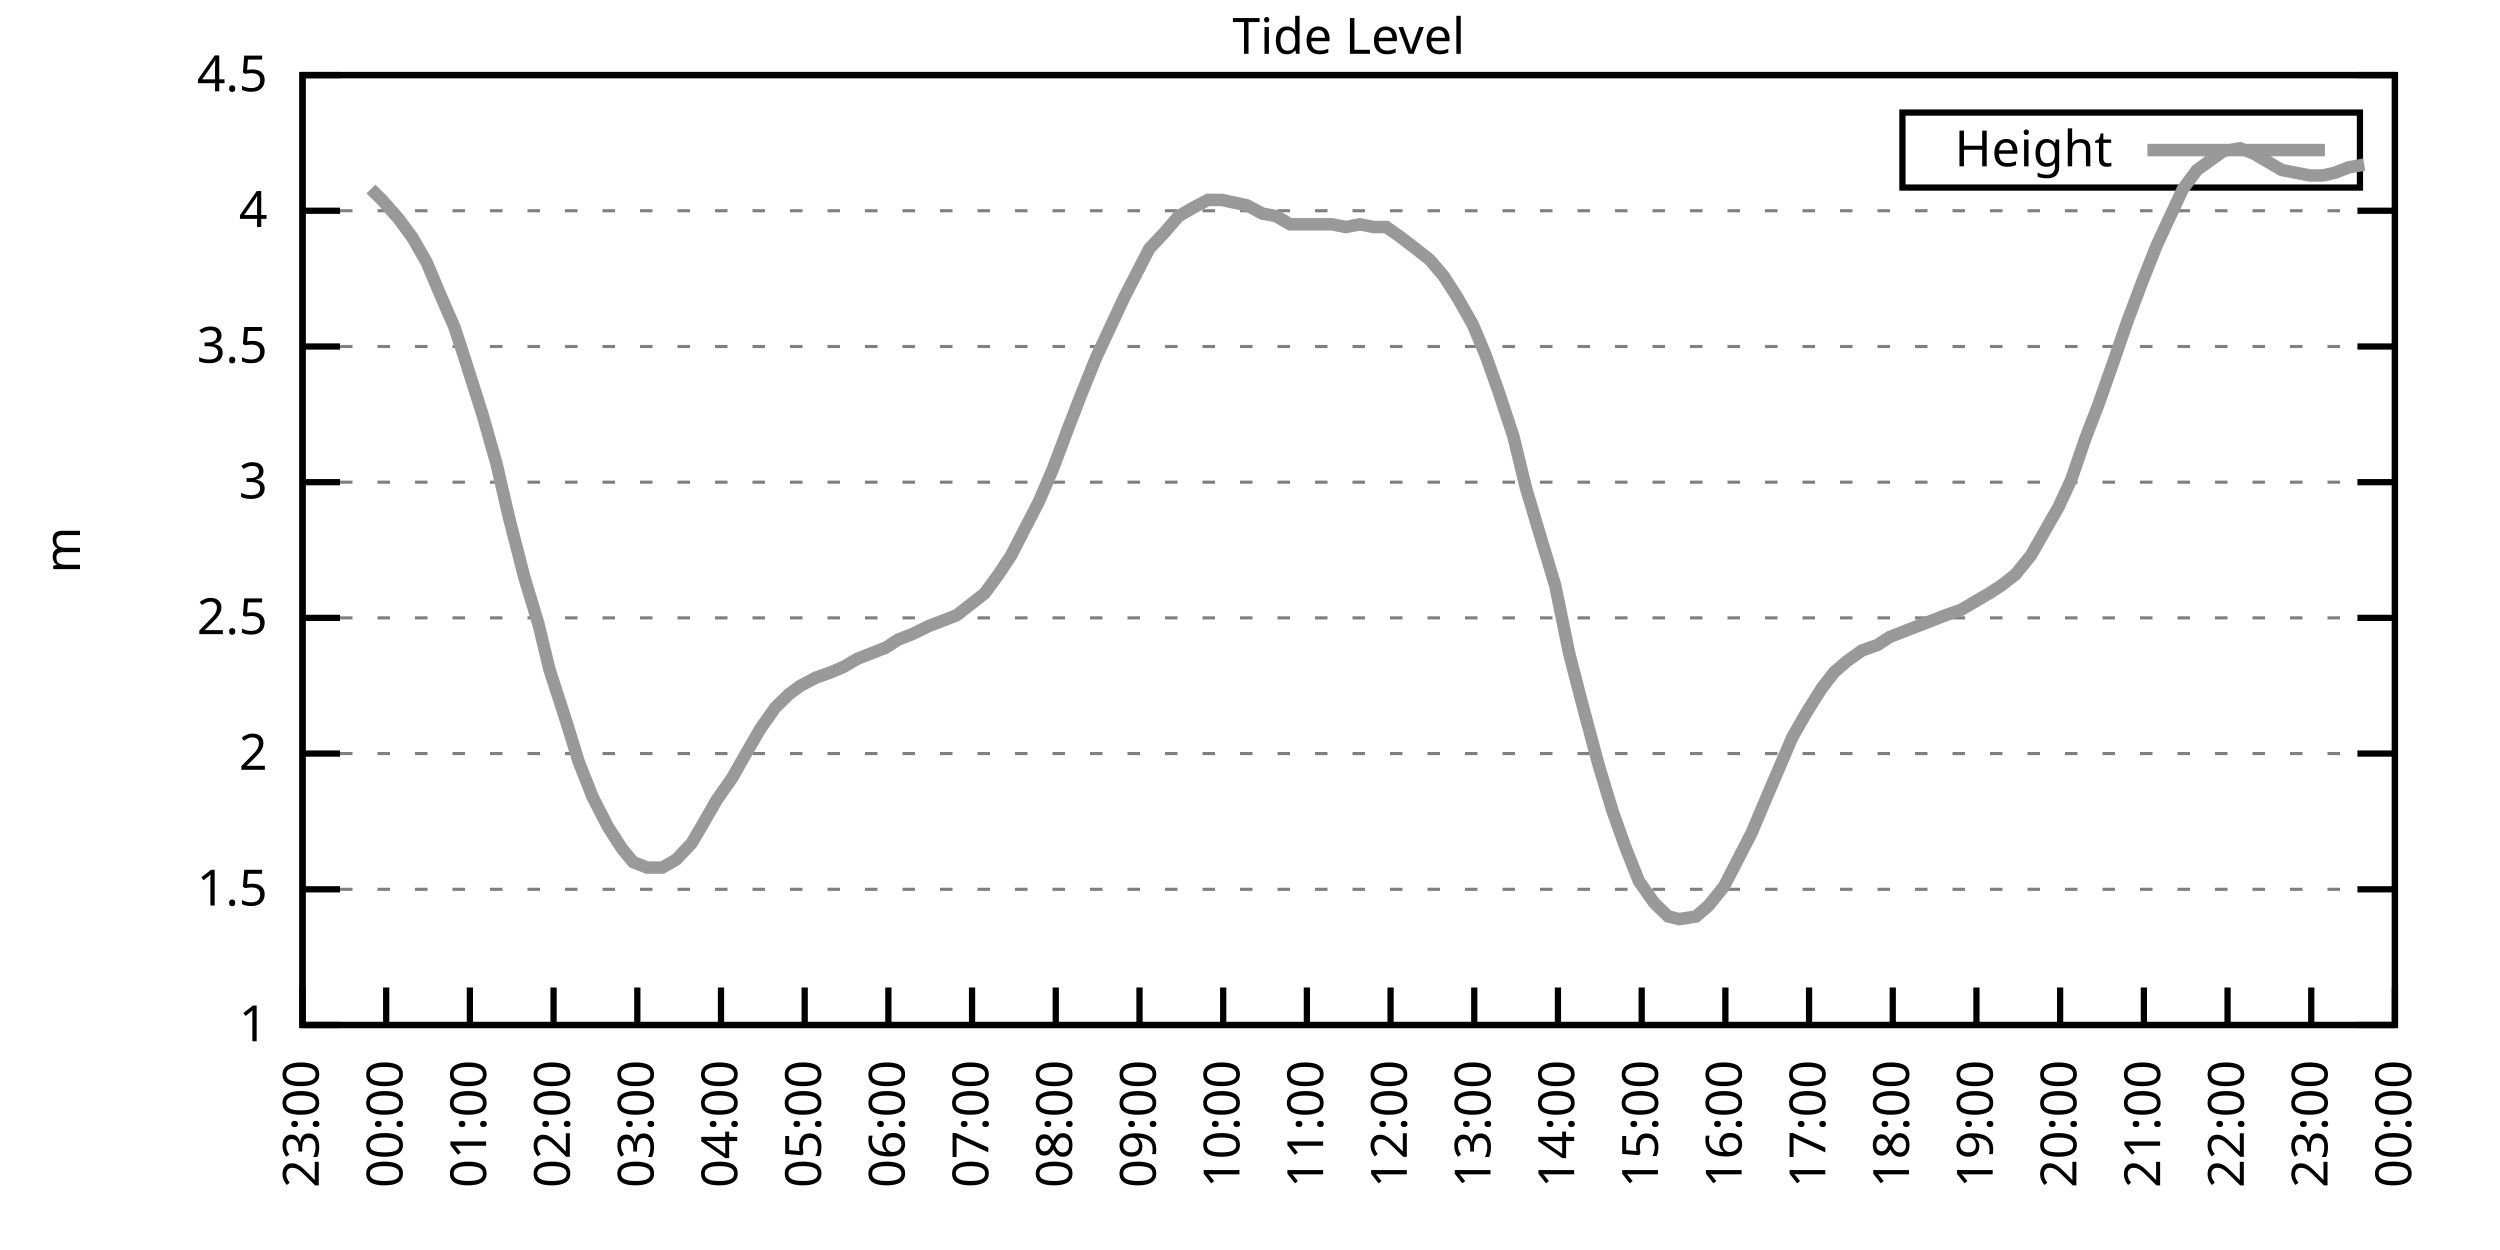
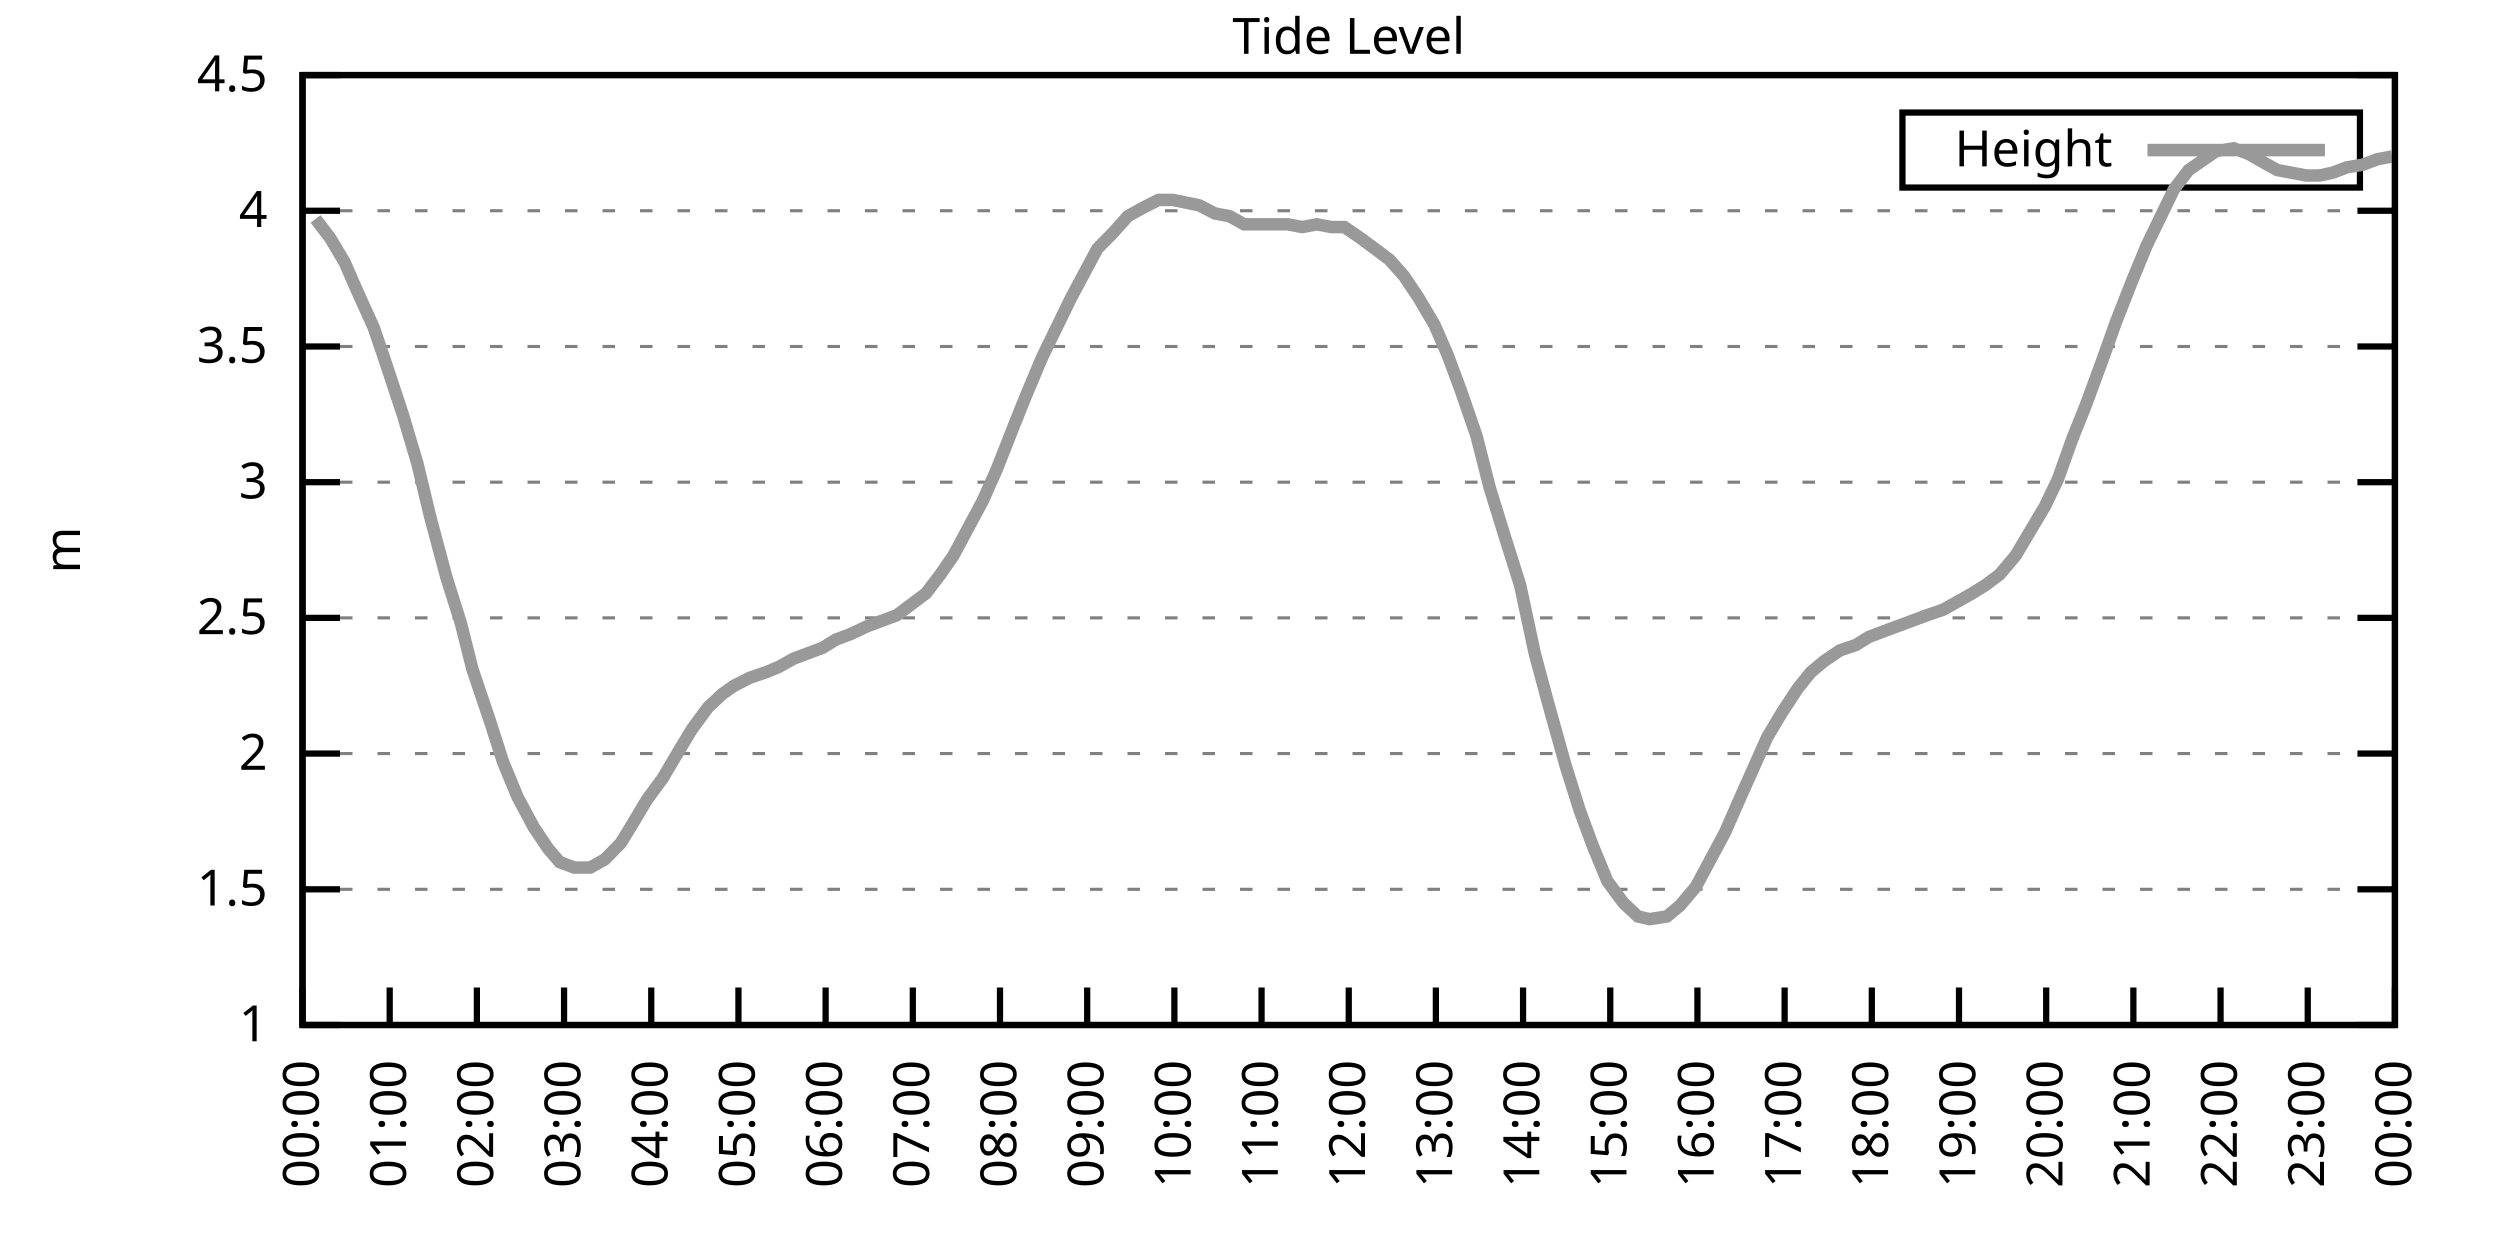
<svg xmlns="http://www.w3.org/2000/svg" xmlns:xlink="http://www.w3.org/1999/xlink" width="400" height="200" viewBox="0 0 400 200">
  <g id="gnuplot_canvas">
    <rect x="0" y="0" width="400" height="200" fill="none" />
    <defs>
      <circle id="gpDot" r="0.5" stroke-width="0.5" stroke="currentColor" />
      <path id="gpPt0" stroke-width="0.333" stroke="currentColor" d="M-1,0 h2 M0,-1 v2" />
      <path id="gpPt1" stroke-width="0.333" stroke="currentColor" d="M-1,-1 L1,1 M1,-1 L-1,1" />
      <path id="gpPt2" stroke-width="0.333" stroke="currentColor" d="M-1,0 L1,0 M0,-1 L0,1 M-1,-1 L1,1 M-1,1 L1,-1" />
      <rect id="gpPt3" stroke-width="0.333" stroke="currentColor" x="-1" y="-1" width="2" height="2" />
      <rect id="gpPt4" stroke-width="0.333" stroke="currentColor" fill="currentColor" x="-1" y="-1" width="2" height="2" />
      <circle id="gpPt5" stroke-width="0.333" stroke="currentColor" cx="0" cy="0" r="1" />
      <use xlink:href="#gpPt5" id="gpPt6" fill="currentColor" stroke="none" />
      <path id="gpPt7" stroke-width="0.333" stroke="currentColor" d="M0,-1.33 L-1.33,0.67 L1.33,0.67 z" />
      <use xlink:href="#gpPt7" id="gpPt8" fill="currentColor" stroke="none" />
      <use xlink:href="#gpPt7" id="gpPt9" stroke="currentColor" transform="rotate(180)" />
      <use xlink:href="#gpPt9" id="gpPt10" fill="currentColor" stroke="none" />
      <use xlink:href="#gpPt3" id="gpPt11" stroke="currentColor" transform="rotate(45)" />
      <use xlink:href="#gpPt11" id="gpPt12" fill="currentColor" stroke="none" />
      <path id="gpPt13" stroke-width="0.333" stroke="currentColor" d="M0,1.330 L1.265,0.411 L0.782,-1.067 L-0.782,-1.076 L-1.265,0.411 z" />
      <use xlink:href="#gpPt13" id="gpPt14" fill="currentColor" stroke="none" />
      <filter id="textbox" filterUnits="objectBoundingBox" x="0" y="0" height="1" width="1">
        <feFlood flood-color="white" flood-opacity="1" result="bgnd" />
        <feComposite in="SourceGraphic" in2="bgnd" operator="atop" />
      </filter>
      <filter id="greybox" filterUnits="objectBoundingBox" x="0" y="0" height="1" width="1">
        <feFlood flood-color="lightgrey" flood-opacity="1" result="grey" />
        <feComposite in="SourceGraphic" in2="grey" operator="atop" />
      </filter>
    </defs>
    <g fill="none" color="white" stroke="currentColor" stroke-width="1.00" stroke-linecap="butt" stroke-linejoin="miter">
</g>
    <g fill="none" color="black" stroke="currentColor" stroke-width="1.00" stroke-linecap="butt" stroke-linejoin="miter">
      <g stroke="none" shape-rendering="crispEdges">
        <polygon fill="rgb(255, 255, 255)" points="48.40,164.00 383.18,164.00 383.18,12.02 48.40,12.02 " />
      </g>
    </g>
    <g fill="none" color="black" stroke="currentColor" stroke-width="1.00" stroke-linecap="butt" stroke-linejoin="miter">
</g>
    <g fill="none" color="black" stroke="black" stroke-width="0.50" stroke-linecap="butt" stroke-linejoin="miter">
</g>
    <g fill="none" color="gray" stroke="currentColor" stroke-width="0.50" stroke-linecap="butt" stroke-linejoin="miter">
      <path stroke="gray" stroke-dasharray="2,4" class="gridline" d="M48.40,164.00 L383.19,164.00  " />
    </g>
    <g fill="none" color="gray" stroke="gray" stroke-width="1.00" stroke-linecap="butt" stroke-linejoin="miter">
</g>
    <g fill="none" color="black" stroke="currentColor" stroke-width="1.00" stroke-linecap="butt" stroke-linejoin="miter">
      <path stroke="black" d="M48.40,164.00 L54.40,164.00 M383.19,164.00 L377.19,164.00  " />
      <g transform="translate(42.80,166.60)" stroke="none" fill="black" font-family="Sans" font-size="8.00" text-anchor="end">
        <text>
          <tspan font-family="Sans"> 1</tspan>
        </text>
      </g>
    </g>
    <g fill="none" color="black" stroke="currentColor" stroke-width="1.00" stroke-linecap="butt" stroke-linejoin="miter">
</g>
    <g fill="none" color="black" stroke="black" stroke-width="0.50" stroke-linecap="butt" stroke-linejoin="miter">
</g>
    <g fill="none" color="gray" stroke="currentColor" stroke-width="0.50" stroke-linecap="butt" stroke-linejoin="miter">
      <path stroke="gray" stroke-dasharray="2,4" class="gridline" d="M48.40,142.29 L383.19,142.29  " />
    </g>
    <g fill="none" color="gray" stroke="gray" stroke-width="1.00" stroke-linecap="butt" stroke-linejoin="miter">
</g>
    <g fill="none" color="black" stroke="currentColor" stroke-width="1.00" stroke-linecap="butt" stroke-linejoin="miter">
      <path stroke="black" d="M48.40,142.29 L54.40,142.29 M383.19,142.29 L377.19,142.29  " />
      <g transform="translate(42.80,144.89)" stroke="none" fill="black" font-family="Sans" font-size="8.00" text-anchor="end">
        <text>
          <tspan font-family="Sans"> 1.5</tspan>
        </text>
      </g>
    </g>
    <g fill="none" color="black" stroke="currentColor" stroke-width="1.00" stroke-linecap="butt" stroke-linejoin="miter">
</g>
    <g fill="none" color="black" stroke="black" stroke-width="0.50" stroke-linecap="butt" stroke-linejoin="miter">
</g>
    <g fill="none" color="gray" stroke="currentColor" stroke-width="0.50" stroke-linecap="butt" stroke-linejoin="miter">
      <path stroke="gray" stroke-dasharray="2,4" class="gridline" d="M48.40,120.57 L383.19,120.57  " />
    </g>
    <g fill="none" color="gray" stroke="gray" stroke-width="1.00" stroke-linecap="butt" stroke-linejoin="miter">
</g>
    <g fill="none" color="black" stroke="currentColor" stroke-width="1.00" stroke-linecap="butt" stroke-linejoin="miter">
      <path stroke="black" d="M48.40,120.57 L54.40,120.57 M383.19,120.57 L377.19,120.57  " />
      <g transform="translate(42.80,123.17)" stroke="none" fill="black" font-family="Sans" font-size="8.00" text-anchor="end">
        <text>
          <tspan font-family="Sans"> 2</tspan>
        </text>
      </g>
    </g>
    <g fill="none" color="black" stroke="currentColor" stroke-width="1.00" stroke-linecap="butt" stroke-linejoin="miter">
</g>
    <g fill="none" color="black" stroke="black" stroke-width="0.50" stroke-linecap="butt" stroke-linejoin="miter">
</g>
    <g fill="none" color="gray" stroke="currentColor" stroke-width="0.50" stroke-linecap="butt" stroke-linejoin="miter">
      <path stroke="gray" stroke-dasharray="2,4" class="gridline" d="M48.40,98.86 L383.19,98.86  " />
    </g>
    <g fill="none" color="gray" stroke="gray" stroke-width="1.00" stroke-linecap="butt" stroke-linejoin="miter">
</g>
    <g fill="none" color="black" stroke="currentColor" stroke-width="1.00" stroke-linecap="butt" stroke-linejoin="miter">
      <path stroke="black" d="M48.40,98.86 L54.40,98.86 M383.19,98.86 L377.19,98.86  " />
      <g transform="translate(42.80,101.46)" stroke="none" fill="black" font-family="Sans" font-size="8.00" text-anchor="end">
        <text>
          <tspan font-family="Sans"> 2.5</tspan>
        </text>
      </g>
    </g>
    <g fill="none" color="black" stroke="currentColor" stroke-width="1.00" stroke-linecap="butt" stroke-linejoin="miter">
</g>
    <g fill="none" color="black" stroke="black" stroke-width="0.50" stroke-linecap="butt" stroke-linejoin="miter">
</g>
    <g fill="none" color="gray" stroke="currentColor" stroke-width="0.50" stroke-linecap="butt" stroke-linejoin="miter">
      <path stroke="gray" stroke-dasharray="2,4" class="gridline" d="M48.40,77.15 L383.19,77.15  " />
    </g>
    <g fill="none" color="gray" stroke="gray" stroke-width="1.00" stroke-linecap="butt" stroke-linejoin="miter">
</g>
    <g fill="none" color="black" stroke="currentColor" stroke-width="1.00" stroke-linecap="butt" stroke-linejoin="miter">
      <path stroke="black" d="M48.40,77.15 L54.40,77.15 M383.19,77.15 L377.19,77.15  " />
      <g transform="translate(42.80,79.75)" stroke="none" fill="black" font-family="Sans" font-size="8.00" text-anchor="end">
        <text>
          <tspan font-family="Sans"> 3</tspan>
        </text>
      </g>
    </g>
    <g fill="none" color="black" stroke="currentColor" stroke-width="1.00" stroke-linecap="butt" stroke-linejoin="miter">
</g>
    <g fill="none" color="black" stroke="black" stroke-width="0.50" stroke-linecap="butt" stroke-linejoin="miter">
</g>
    <g fill="none" color="gray" stroke="currentColor" stroke-width="0.50" stroke-linecap="butt" stroke-linejoin="miter">
      <path stroke="gray" stroke-dasharray="2,4" class="gridline" d="M48.40,55.44 L383.19,55.44  " />
    </g>
    <g fill="none" color="gray" stroke="gray" stroke-width="1.00" stroke-linecap="butt" stroke-linejoin="miter">
</g>
    <g fill="none" color="black" stroke="currentColor" stroke-width="1.00" stroke-linecap="butt" stroke-linejoin="miter">
      <path stroke="black" d="M48.40,55.44 L54.40,55.44 M383.19,55.44 L377.19,55.44  " />
      <g transform="translate(42.80,58.04)" stroke="none" fill="black" font-family="Sans" font-size="8.00" text-anchor="end">
        <text>
          <tspan font-family="Sans"> 3.5</tspan>
        </text>
      </g>
    </g>
    <g fill="none" color="black" stroke="currentColor" stroke-width="1.00" stroke-linecap="butt" stroke-linejoin="miter">
</g>
    <g fill="none" color="black" stroke="black" stroke-width="0.50" stroke-linecap="butt" stroke-linejoin="miter">
</g>
    <g fill="none" color="gray" stroke="currentColor" stroke-width="0.50" stroke-linecap="butt" stroke-linejoin="miter">
      <path stroke="gray" stroke-dasharray="2,4" class="gridline" d="M48.40,33.72 L383.19,33.72  " />
    </g>
    <g fill="none" color="gray" stroke="gray" stroke-width="1.00" stroke-linecap="butt" stroke-linejoin="miter">
</g>
    <g fill="none" color="black" stroke="currentColor" stroke-width="1.00" stroke-linecap="butt" stroke-linejoin="miter">
      <path stroke="black" d="M48.40,33.72 L54.40,33.72 M383.19,33.72 L377.19,33.72  " />
      <g transform="translate(42.80,36.32)" stroke="none" fill="black" font-family="Sans" font-size="8.00" text-anchor="end">
        <text>
          <tspan font-family="Sans"> 4</tspan>
        </text>
      </g>
    </g>
    <g fill="none" color="black" stroke="currentColor" stroke-width="1.00" stroke-linecap="butt" stroke-linejoin="miter">
</g>
    <g fill="none" color="black" stroke="black" stroke-width="0.50" stroke-linecap="butt" stroke-linejoin="miter">
</g>
    <g fill="none" color="gray" stroke="currentColor" stroke-width="0.50" stroke-linecap="butt" stroke-linejoin="miter">
      <path stroke="gray" stroke-dasharray="2,4" class="gridline" d="M48.40,12.01 L383.19,12.01  " />
    </g>
    <g fill="none" color="gray" stroke="gray" stroke-width="1.00" stroke-linecap="butt" stroke-linejoin="miter">
</g>
    <g fill="none" color="black" stroke="currentColor" stroke-width="1.00" stroke-linecap="butt" stroke-linejoin="miter">
      <path stroke="black" d="M48.40,12.01 L54.40,12.01 M383.19,12.01 L377.19,12.01  " />
      <g transform="translate(42.80,14.61)" stroke="none" fill="black" font-family="Sans" font-size="8.00" text-anchor="end">
        <text>
          <tspan font-family="Sans"> 4.5</tspan>
        </text>
      </g>
    </g>
    <g fill="none" color="black" stroke="currentColor" stroke-width="1.00" stroke-linecap="butt" stroke-linejoin="miter">
      <path stroke="black" d="M48.40,164.00 L48.40,158.00  " />
      <g transform="translate(51.00,169.60) rotate(270.00)" stroke="none" fill="black" font-family="Sans" font-size="8.00" text-anchor="end">
        <text>
-           <tspan font-family="Sans">23:00</tspan>
-         </text>
-       </g>
-     </g>
-     <g fill="none" color="black" stroke="currentColor" stroke-width="1.00" stroke-linecap="butt" stroke-linejoin="miter">
-       <path stroke="black" d="M61.79,164.00 L61.79,158.00  " />
-       <g transform="translate(64.39,169.60) rotate(270.00)" stroke="none" fill="black" font-family="Sans" font-size="8.00" text-anchor="end">
-         <text>
          <tspan font-family="Sans">00:00</tspan>
        </text>
      </g>
    </g>
    <g fill="none" color="black" stroke="currentColor" stroke-width="1.00" stroke-linecap="butt" stroke-linejoin="miter">
-       <path stroke="black" d="M75.18,164.00 L75.18,158.00  " />
-       <g transform="translate(77.78,169.60) rotate(270.00)" stroke="none" fill="black" font-family="Sans" font-size="8.00" text-anchor="end">
+       <path stroke="black" d="M62.35,164.00 L62.35,158.00  " />
+       <g transform="translate(64.95,169.60) rotate(270.00)" stroke="none" fill="black" font-family="Sans" font-size="8.00" text-anchor="end">
        <text>
          <tspan font-family="Sans">01:00</tspan>
        </text>
      </g>
    </g>
    <g fill="none" color="black" stroke="currentColor" stroke-width="1.00" stroke-linecap="butt" stroke-linejoin="miter">
-       <path stroke="black" d="M88.57,164.00 L88.57,158.00  " />
-       <g transform="translate(91.17,169.60) rotate(270.00)" stroke="none" fill="black" font-family="Sans" font-size="8.00" text-anchor="end">
+       <path stroke="black" d="M76.30,164.00 L76.30,158.00  " />
+       <g transform="translate(78.90,169.60) rotate(270.00)" stroke="none" fill="black" font-family="Sans" font-size="8.00" text-anchor="end">
        <text>
          <tspan font-family="Sans">02:00</tspan>
        </text>
      </g>
    </g>
    <g fill="none" color="black" stroke="currentColor" stroke-width="1.00" stroke-linecap="butt" stroke-linejoin="miter">
-       <path stroke="black" d="M101.97,164.00 L101.97,158.00  " />
-       <g transform="translate(104.57,169.60) rotate(270.00)" stroke="none" fill="black" font-family="Sans" font-size="8.00" text-anchor="end">
+       <path stroke="black" d="M90.25,164.00 L90.25,158.00  " />
+       <g transform="translate(92.85,169.60) rotate(270.00)" stroke="none" fill="black" font-family="Sans" font-size="8.00" text-anchor="end">
        <text>
          <tspan font-family="Sans">03:00</tspan>
        </text>
      </g>
    </g>
    <g fill="none" color="black" stroke="currentColor" stroke-width="1.00" stroke-linecap="butt" stroke-linejoin="miter">
-       <path stroke="black" d="M115.36,164.00 L115.36,158.00  " />
-       <g transform="translate(117.96,169.60) rotate(270.00)" stroke="none" fill="black" font-family="Sans" font-size="8.00" text-anchor="end">
+       <path stroke="black" d="M104.20,164.00 L104.20,158.00  " />
+       <g transform="translate(106.80,169.60) rotate(270.00)" stroke="none" fill="black" font-family="Sans" font-size="8.00" text-anchor="end">
        <text>
          <tspan font-family="Sans">04:00</tspan>
        </text>
      </g>
    </g>
    <g fill="none" color="black" stroke="currentColor" stroke-width="1.00" stroke-linecap="butt" stroke-linejoin="miter">
-       <path stroke="black" d="M128.75,164.00 L128.75,158.00  " />
-       <g transform="translate(131.35,169.60) rotate(270.00)" stroke="none" fill="black" font-family="Sans" font-size="8.00" text-anchor="end">
+       <path stroke="black" d="M118.15,164.00 L118.15,158.00  " />
+       <g transform="translate(120.75,169.60) rotate(270.00)" stroke="none" fill="black" font-family="Sans" font-size="8.00" text-anchor="end">
        <text>
          <tspan font-family="Sans">05:00</tspan>
        </text>
      </g>
    </g>
    <g fill="none" color="black" stroke="currentColor" stroke-width="1.00" stroke-linecap="butt" stroke-linejoin="miter">
-       <path stroke="black" d="M142.14,164.00 L142.14,158.00  " />
-       <g transform="translate(144.74,169.60) rotate(270.00)" stroke="none" fill="black" font-family="Sans" font-size="8.00" text-anchor="end">
+       <path stroke="black" d="M132.10,164.00 L132.10,158.00  " />
+       <g transform="translate(134.70,169.60) rotate(270.00)" stroke="none" fill="black" font-family="Sans" font-size="8.00" text-anchor="end">
        <text>
          <tspan font-family="Sans">06:00</tspan>
        </text>
      </g>
    </g>
    <g fill="none" color="black" stroke="currentColor" stroke-width="1.00" stroke-linecap="butt" stroke-linejoin="miter">
-       <path stroke="black" d="M155.53,164.00 L155.53,158.00  " />
-       <g transform="translate(158.13,169.60) rotate(270.00)" stroke="none" fill="black" font-family="Sans" font-size="8.00" text-anchor="end">
+       <path stroke="black" d="M146.05,164.00 L146.05,158.00  " />
+       <g transform="translate(148.65,169.60) rotate(270.00)" stroke="none" fill="black" font-family="Sans" font-size="8.00" text-anchor="end">
        <text>
          <tspan font-family="Sans">07:00</tspan>
        </text>
      </g>
    </g>
    <g fill="none" color="black" stroke="currentColor" stroke-width="1.00" stroke-linecap="butt" stroke-linejoin="miter">
-       <path stroke="black" d="M168.92,164.00 L168.92,158.00  " />
-       <g transform="translate(171.52,169.60) rotate(270.00)" stroke="none" fill="black" font-family="Sans" font-size="8.00" text-anchor="end">
+       <path stroke="black" d="M160.00,164.00 L160.00,158.00  " />
+       <g transform="translate(162.60,169.60) rotate(270.00)" stroke="none" fill="black" font-family="Sans" font-size="8.00" text-anchor="end">
        <text>
          <tspan font-family="Sans">08:00</tspan>
        </text>
      </g>
    </g>
    <g fill="none" color="black" stroke="currentColor" stroke-width="1.00" stroke-linecap="butt" stroke-linejoin="miter">
-       <path stroke="black" d="M182.32,164.00 L182.32,158.00  " />
-       <g transform="translate(184.92,169.60) rotate(270.00)" stroke="none" fill="black" font-family="Sans" font-size="8.00" text-anchor="end">
+       <path stroke="black" d="M173.95,164.00 L173.95,158.00  " />
+       <g transform="translate(176.55,169.60) rotate(270.00)" stroke="none" fill="black" font-family="Sans" font-size="8.00" text-anchor="end">
        <text>
          <tspan font-family="Sans">09:00</tspan>
        </text>
      </g>
    </g>
    <g fill="none" color="black" stroke="currentColor" stroke-width="1.00" stroke-linecap="butt" stroke-linejoin="miter">
-       <path stroke="black" d="M195.71,164.00 L195.71,158.00  " />
-       <g transform="translate(198.31,169.60) rotate(270.00)" stroke="none" fill="black" font-family="Sans" font-size="8.00" text-anchor="end">
+       <path stroke="black" d="M187.90,164.00 L187.90,158.00  " />
+       <g transform="translate(190.50,169.60) rotate(270.00)" stroke="none" fill="black" font-family="Sans" font-size="8.00" text-anchor="end">
        <text>
          <tspan font-family="Sans">10:00</tspan>
        </text>
      </g>
    </g>
    <g fill="none" color="black" stroke="currentColor" stroke-width="1.00" stroke-linecap="butt" stroke-linejoin="miter">
-       <path stroke="black" d="M209.10,164.00 L209.10,158.00  " />
-       <g transform="translate(211.70,169.60) rotate(270.00)" stroke="none" fill="black" font-family="Sans" font-size="8.00" text-anchor="end">
+       <path stroke="black" d="M201.85,164.00 L201.85,158.00  " />
+       <g transform="translate(204.45,169.60) rotate(270.00)" stroke="none" fill="black" font-family="Sans" font-size="8.00" text-anchor="end">
        <text>
          <tspan font-family="Sans">11:00</tspan>
        </text>
      </g>
    </g>
    <g fill="none" color="black" stroke="currentColor" stroke-width="1.00" stroke-linecap="butt" stroke-linejoin="miter">
-       <path stroke="black" d="M222.49,164.00 L222.49,158.00  " />
-       <g transform="translate(225.09,169.60) rotate(270.00)" stroke="none" fill="black" font-family="Sans" font-size="8.00" text-anchor="end">
+       <path stroke="black" d="M215.80,164.00 L215.80,158.00  " />
+       <g transform="translate(218.40,169.60) rotate(270.00)" stroke="none" fill="black" font-family="Sans" font-size="8.00" text-anchor="end">
        <text>
          <tspan font-family="Sans">12:00</tspan>
        </text>
      </g>
    </g>
    <g fill="none" color="black" stroke="currentColor" stroke-width="1.00" stroke-linecap="butt" stroke-linejoin="miter">
-       <path stroke="black" d="M235.88,164.00 L235.88,158.00  " />
-       <g transform="translate(238.48,169.60) rotate(270.00)" stroke="none" fill="black" font-family="Sans" font-size="8.00" text-anchor="end">
+       <path stroke="black" d="M229.74,164.00 L229.74,158.00  " />
+       <g transform="translate(232.34,169.60) rotate(270.00)" stroke="none" fill="black" font-family="Sans" font-size="8.00" text-anchor="end">
        <text>
          <tspan font-family="Sans">13:00</tspan>
        </text>
      </g>
    </g>
    <g fill="none" color="black" stroke="currentColor" stroke-width="1.00" stroke-linecap="butt" stroke-linejoin="miter">
-       <path stroke="black" d="M249.27,164.00 L249.27,158.00  " />
-       <g transform="translate(251.87,169.60) rotate(270.00)" stroke="none" fill="black" font-family="Sans" font-size="8.00" text-anchor="end">
+       <path stroke="black" d="M243.69,164.00 L243.69,158.00  " />
+       <g transform="translate(246.29,169.60) rotate(270.00)" stroke="none" fill="black" font-family="Sans" font-size="8.00" text-anchor="end">
        <text>
          <tspan font-family="Sans">14:00</tspan>
        </text>
      </g>
    </g>
    <g fill="none" color="black" stroke="currentColor" stroke-width="1.00" stroke-linecap="butt" stroke-linejoin="miter">
-       <path stroke="black" d="M262.67,164.00 L262.67,158.00  " />
-       <g transform="translate(265.27,169.60) rotate(270.00)" stroke="none" fill="black" font-family="Sans" font-size="8.00" text-anchor="end">
+       <path stroke="black" d="M257.64,164.00 L257.64,158.00  " />
+       <g transform="translate(260.24,169.60) rotate(270.00)" stroke="none" fill="black" font-family="Sans" font-size="8.00" text-anchor="end">
        <text>
          <tspan font-family="Sans">15:00</tspan>
        </text>
      </g>
    </g>
    <g fill="none" color="black" stroke="currentColor" stroke-width="1.00" stroke-linecap="butt" stroke-linejoin="miter">
-       <path stroke="black" d="M276.06,164.00 L276.06,158.00  " />
-       <g transform="translate(278.66,169.60) rotate(270.00)" stroke="none" fill="black" font-family="Sans" font-size="8.00" text-anchor="end">
+       <path stroke="black" d="M271.59,164.00 L271.59,158.00  " />
+       <g transform="translate(274.19,169.60) rotate(270.00)" stroke="none" fill="black" font-family="Sans" font-size="8.00" text-anchor="end">
        <text>
          <tspan font-family="Sans">16:00</tspan>
        </text>
      </g>
    </g>
    <g fill="none" color="black" stroke="currentColor" stroke-width="1.00" stroke-linecap="butt" stroke-linejoin="miter">
-       <path stroke="black" d="M289.45,164.00 L289.45,158.00  " />
-       <g transform="translate(292.05,169.60) rotate(270.00)" stroke="none" fill="black" font-family="Sans" font-size="8.00" text-anchor="end">
+       <path stroke="black" d="M285.54,164.00 L285.54,158.00  " />
+       <g transform="translate(288.14,169.60) rotate(270.00)" stroke="none" fill="black" font-family="Sans" font-size="8.00" text-anchor="end">
        <text>
          <tspan font-family="Sans">17:00</tspan>
        </text>
      </g>
    </g>
    <g fill="none" color="black" stroke="currentColor" stroke-width="1.00" stroke-linecap="butt" stroke-linejoin="miter">
-       <path stroke="black" d="M302.84,164.00 L302.84,158.00  " />
-       <g transform="translate(305.44,169.60) rotate(270.00)" stroke="none" fill="black" font-family="Sans" font-size="8.00" text-anchor="end">
+       <path stroke="black" d="M299.49,164.00 L299.49,158.00  " />
+       <g transform="translate(302.09,169.60) rotate(270.00)" stroke="none" fill="black" font-family="Sans" font-size="8.00" text-anchor="end">
        <text>
          <tspan font-family="Sans">18:00</tspan>
        </text>
      </g>
    </g>
    <g fill="none" color="black" stroke="currentColor" stroke-width="1.00" stroke-linecap="butt" stroke-linejoin="miter">
-       <path stroke="black" d="M316.23,164.00 L316.23,158.00  " />
-       <g transform="translate(318.83,169.60) rotate(270.00)" stroke="none" fill="black" font-family="Sans" font-size="8.00" text-anchor="end">
+       <path stroke="black" d="M313.44,164.00 L313.44,158.00  " />
+       <g transform="translate(316.04,169.60) rotate(270.00)" stroke="none" fill="black" font-family="Sans" font-size="8.00" text-anchor="end">
        <text>
          <tspan font-family="Sans">19:00</tspan>
        </text>
      </g>
    </g>
    <g fill="none" color="black" stroke="currentColor" stroke-width="1.00" stroke-linecap="butt" stroke-linejoin="miter">
-       <path stroke="black" d="M329.62,164.00 L329.62,158.00  " />
-       <g transform="translate(332.22,169.60) rotate(270.00)" stroke="none" fill="black" font-family="Sans" font-size="8.00" text-anchor="end">
+       <path stroke="black" d="M327.39,164.00 L327.39,158.00  " />
+       <g transform="translate(329.99,169.60) rotate(270.00)" stroke="none" fill="black" font-family="Sans" font-size="8.00" text-anchor="end">
        <text>
          <tspan font-family="Sans">20:00</tspan>
        </text>
      </g>
    </g>
    <g fill="none" color="black" stroke="currentColor" stroke-width="1.00" stroke-linecap="butt" stroke-linejoin="miter">
-       <path stroke="black" d="M343.02,164.00 L343.02,158.00  " />
-       <g transform="translate(345.62,169.60) rotate(270.00)" stroke="none" fill="black" font-family="Sans" font-size="8.00" text-anchor="end">
+       <path stroke="black" d="M341.34,164.00 L341.34,158.00  " />
+       <g transform="translate(343.94,169.60) rotate(270.00)" stroke="none" fill="black" font-family="Sans" font-size="8.00" text-anchor="end">
        <text>
          <tspan font-family="Sans">21:00</tspan>
        </text>
      </g>
    </g>
    <g fill="none" color="black" stroke="currentColor" stroke-width="1.00" stroke-linecap="butt" stroke-linejoin="miter">
-       <path stroke="black" d="M356.41,164.00 L356.41,158.00  " />
-       <g transform="translate(359.01,169.60) rotate(270.00)" stroke="none" fill="black" font-family="Sans" font-size="8.00" text-anchor="end">
+       <path stroke="black" d="M355.29,164.00 L355.29,158.00  " />
+       <g transform="translate(357.89,169.60) rotate(270.00)" stroke="none" fill="black" font-family="Sans" font-size="8.00" text-anchor="end">
        <text>
          <tspan font-family="Sans">22:00</tspan>
        </text>
      </g>
    </g>
    <g fill="none" color="black" stroke="currentColor" stroke-width="1.00" stroke-linecap="butt" stroke-linejoin="miter">
-       <path stroke="black" d="M369.80,164.00 L369.80,158.00  " />
-       <g transform="translate(372.40,169.60) rotate(270.00)" stroke="none" fill="black" font-family="Sans" font-size="8.00" text-anchor="end">
+       <path stroke="black" d="M369.24,164.00 L369.24,158.00  " />
+       <g transform="translate(371.84,169.60) rotate(270.00)" stroke="none" fill="black" font-family="Sans" font-size="8.00" text-anchor="end">
        <text>
          <tspan font-family="Sans">23:00</tspan>
        </text>
      </g>
    </g>
    <g fill="none" color="black" stroke="currentColor" stroke-width="1.00" stroke-linecap="butt" stroke-linejoin="miter">
      <path stroke="black" d="M383.19,164.00 L383.19,158.00  " />
      <g transform="translate(385.79,169.60) rotate(270.00)" stroke="none" fill="black" font-family="Sans" font-size="8.00" text-anchor="end">
        <text>
          <tspan font-family="Sans">00:00</tspan>
        </text>
      </g>
    </g>
    <g fill="none" color="black" stroke="currentColor" stroke-width="1.00" stroke-linecap="butt" stroke-linejoin="miter">
</g>
    <g fill="none" color="black" stroke="currentColor" stroke-width="1.00" stroke-linecap="butt" stroke-linejoin="miter">
      <path stroke="black" d="M48.40,12.01 L48.40,164.00 L383.19,164.00 L383.19,12.01 L48.40,12.01 Z  " />
    </g>
    <g fill="none" color="black" stroke="currentColor" stroke-width="1.00" stroke-linecap="butt" stroke-linejoin="miter">
</g>
    <g fill="none" color="black" stroke="currentColor" stroke-width="1.00" stroke-linecap="butt" stroke-linejoin="miter">
      <path stroke="black" d="M304.39,30.01 L304.39,18.01 L377.59,18.01 L377.59,30.01 L304.39,30.01 Z  " />
    </g>
    <g id="Tide_level_plot_1">
      <g fill="none" color="white" stroke="black" stroke-width="2.00" stroke-linecap="butt" stroke-linejoin="miter">
</g>
      <g fill="none" color="black" stroke="currentColor" stroke-width="2.00" stroke-linecap="butt" stroke-linejoin="miter">
        <g transform="translate(337.99,26.61)" stroke="none" fill="black" font-family="Sans" font-size="8.00" text-anchor="end">
          <text>
            <tspan font-family="Sans">Height</tspan>
          </text>
        </g>
      </g>
      <g fill="none" color="black" stroke="currentColor" stroke-width="2.00" stroke-linecap="butt" stroke-linejoin="miter">
-         <path stroke="rgb(153, 153, 153)" d="M343.59,24.01 L371.99,24.01 M59.34,30.25 L61.12,31.99 L63.80,35.03 L66.03,38.07 L68.26,41.97 L70.27,46.75   L72.73,52.40 L74.29,57.17 L77.19,66.29 L79.42,74.11 L81.43,82.79 L83.89,92.35 L86.12,99.73 L87.91,107.11   L90.58,115.36 L92.59,121.88 L94.82,127.52 L97.28,132.30 L99.51,135.77 L101.30,137.94 L103.53,138.81 L105.98,138.81   L108.22,137.51 L110.67,134.90 L112.46,131.86 L114.69,127.96 L117.14,124.48 L119.60,120.14 L121.61,116.67 L124.06,113.19   L126.29,111.02 L128.08,109.72 L130.54,108.42 L132.99,107.55 L135.00,106.68 L137.23,105.38 L139.46,104.51 L141.69,103.64   L143.70,102.34 L145.94,101.47 L148.61,100.16 L150.85,99.30 L153.08,98.43 L155.31,96.69 L157.54,94.95 L159.77,91.91   L161.78,88.87 L164.01,84.53 L166.25,80.19 L168.48,74.98 L170.93,68.46 L172.94,63.25 L175.40,57.17 L177.63,52.40   L179.86,47.62 L182.09,43.28 L183.88,39.80 L186.33,37.20 L188.57,34.59 L190.80,33.29 L193.25,31.99 L195.48,31.99   L197.49,32.42 L199.50,32.85 L201.96,34.16 L204.19,34.59 L206.42,35.89 L208.65,35.89 L211.11,35.89 L213.12,35.89   L215.35,36.33 L217.58,35.89 L219.81,36.33 L221.82,36.33 L224.28,38.07 L226.51,39.80 L228.74,41.54 L230.97,44.15   L233.20,47.62 L235.66,51.96 L237.67,56.74 L239.68,62.38 L242.13,69.77 L244.14,78.02 L246.60,86.27 L248.83,93.65   L251.06,104.51 L253.07,112.32 L255.75,122.31 L257.98,129.69 L259.99,135.34 L262.22,140.98 L264.67,144.46 L266.91,146.63   L268.69,147.06 L271.37,146.63 L273.38,144.89 L275.83,141.85 L277.62,138.38 L280.30,133.17 L282.31,128.39 L284.54,123.18   L286.77,117.97 L289.00,114.06 L291.46,110.15 L293.47,107.55 L295.48,105.81 L297.93,104.07 L300.39,103.20 L302.39,101.90   L304.63,101.03 L306.86,100.16 L309.09,99.30 L311.32,98.43 L313.78,97.56 L316.01,96.26 L318.24,94.95 L320.25,93.65   L322.48,91.91 L324.94,88.87 L327.17,84.97 L329.40,81.06 L331.41,76.71 L333.64,70.20 L335.65,64.99 L338.10,58.04   L340.34,51.53 L342.79,45.01 L345.02,39.37 L347.03,35.03 L349.26,30.25 L351.50,27.21 L355.74,24.17 L358.42,23.73   L360.65,24.60 L362.88,25.91 L365.11,27.21 L367.34,27.64 L369.58,28.08 L371.58,28.08 L373.59,27.64 L375.82,26.77   L378.28,26.34  " />
+         <path stroke="rgb(153, 153, 153)" d="M343.59,24.01 L371.99,24.01 M50.49,35.03 L52.82,38.07 L55.14,41.97 L57.23,46.75 L59.79,52.40 L61.42,57.17   L64.44,66.29 L66.77,74.11 L68.86,82.79 L71.42,92.35 L73.74,99.73 L75.60,107.11 L78.39,115.36 L80.48,121.88   L82.81,127.52 L85.37,132.30 L87.69,135.77 L89.55,137.94 L91.88,138.81 L94.43,138.81 L96.76,137.51 L99.32,134.90   L101.18,131.86 L103.50,127.96 L106.06,124.48 L108.62,120.14 L110.71,116.67 L113.27,113.19 L115.59,111.02 L117.45,109.72   L120.01,108.42 L122.57,107.55 L124.66,106.68 L126.98,105.38 L129.31,104.51 L131.63,103.64 L133.72,102.34 L136.05,101.47   L138.84,100.16 L141.16,99.30 L143.49,98.43 L145.81,96.69 L148.14,94.95 L150.46,91.91 L152.56,88.87 L154.88,84.53   L157.21,80.19 L159.53,74.98 L162.09,68.46 L164.18,63.25 L166.74,57.17 L169.06,52.40 L171.39,47.62 L173.71,43.28   L175.57,39.80 L178.13,37.20 L180.46,34.59 L182.78,33.29 L185.34,31.99 L187.66,31.99 L189.76,32.42 L191.85,32.85   L194.41,34.16 L196.73,34.59 L199.06,35.89 L201.38,35.89 L203.94,35.89 L206.03,35.89 L208.36,36.33 L210.68,35.89   L213.01,36.33 L215.10,36.33 L217.65,38.07 L219.98,39.80 L222.30,41.54 L224.63,44.15 L226.95,47.62 L229.51,51.96   L231.60,56.74 L233.70,62.38 L236.25,69.77 L238.35,78.02 L240.90,86.27 L243.23,93.65 L245.55,104.51 L247.65,112.32   L250.44,122.31 L252.76,129.69 L254.85,135.34 L257.18,140.98 L259.74,144.46 L262.06,146.63 L263.92,147.06 L266.71,146.63   L268.80,144.89 L271.36,141.85 L273.22,138.38 L276.01,133.17 L278.10,128.39 L280.43,123.18 L282.75,117.97 L285.08,114.06   L287.64,110.15 L289.73,107.55 L291.82,105.81 L294.38,104.07 L296.94,103.20 L299.03,101.90 L301.35,101.03 L303.68,100.16   L306.00,99.30 L308.33,98.43 L310.88,97.56 L313.21,96.26 L315.53,94.95 L317.63,93.65 L319.95,91.91 L322.51,88.87   L324.83,84.97 L327.16,81.06 L329.25,76.71 L331.58,70.20 L333.67,64.99 L336.23,58.04 L338.55,51.53 L341.11,45.01   L343.43,39.37 L345.53,35.03 L347.85,30.25 L350.18,27.21 L354.59,24.17 L357.38,23.73 L359.71,24.60 L362.03,25.91   L364.36,27.21 L366.68,27.64 L369.01,28.08 L371.10,28.08 L373.19,27.64 L375.52,26.77 L378.08,26.34 L380.40,25.47   L382.73,25.04  " />
      </g>
    </g>
    <g fill="none" color="black" stroke="currentColor" stroke-width="2.00" stroke-linecap="butt" stroke-linejoin="miter">
</g>
    <g fill="none" color="black" stroke="black" stroke-width="1.00" stroke-linecap="butt" stroke-linejoin="miter">
</g>
    <g fill="none" color="black" stroke="currentColor" stroke-width="1.00" stroke-linecap="butt" stroke-linejoin="miter">
      <path stroke="black" d="M48.40,12.01 L48.40,164.00 L383.19,164.00 L383.19,12.01 L48.40,12.01 Z  " />
      <g transform="translate(12.80,88.01) rotate(270.00)" stroke="none" fill="black" font-family="Sans" font-size="8.00" text-anchor="middle">
        <text>
          <tspan font-family="Sans">m</tspan>
        </text>
      </g>
    </g>
    <g fill="none" color="black" stroke="currentColor" stroke-width="1.00" stroke-linecap="butt" stroke-linejoin="miter">
</g>
    <g fill="none" color="black" stroke="currentColor" stroke-width="1.00" stroke-linecap="butt" stroke-linejoin="miter">
      <g transform="translate(215.79,8.61)" stroke="none" fill="black" font-family="Sans" font-size="8.00" text-anchor="middle">
        <text>
          <tspan font-family="Sans">Tide Level</tspan>
        </text>
      </g>
    </g>
    <g fill="none" color="black" stroke="currentColor" stroke-width="1.00" stroke-linecap="butt" stroke-linejoin="miter">
</g>
  </g>
</svg>
